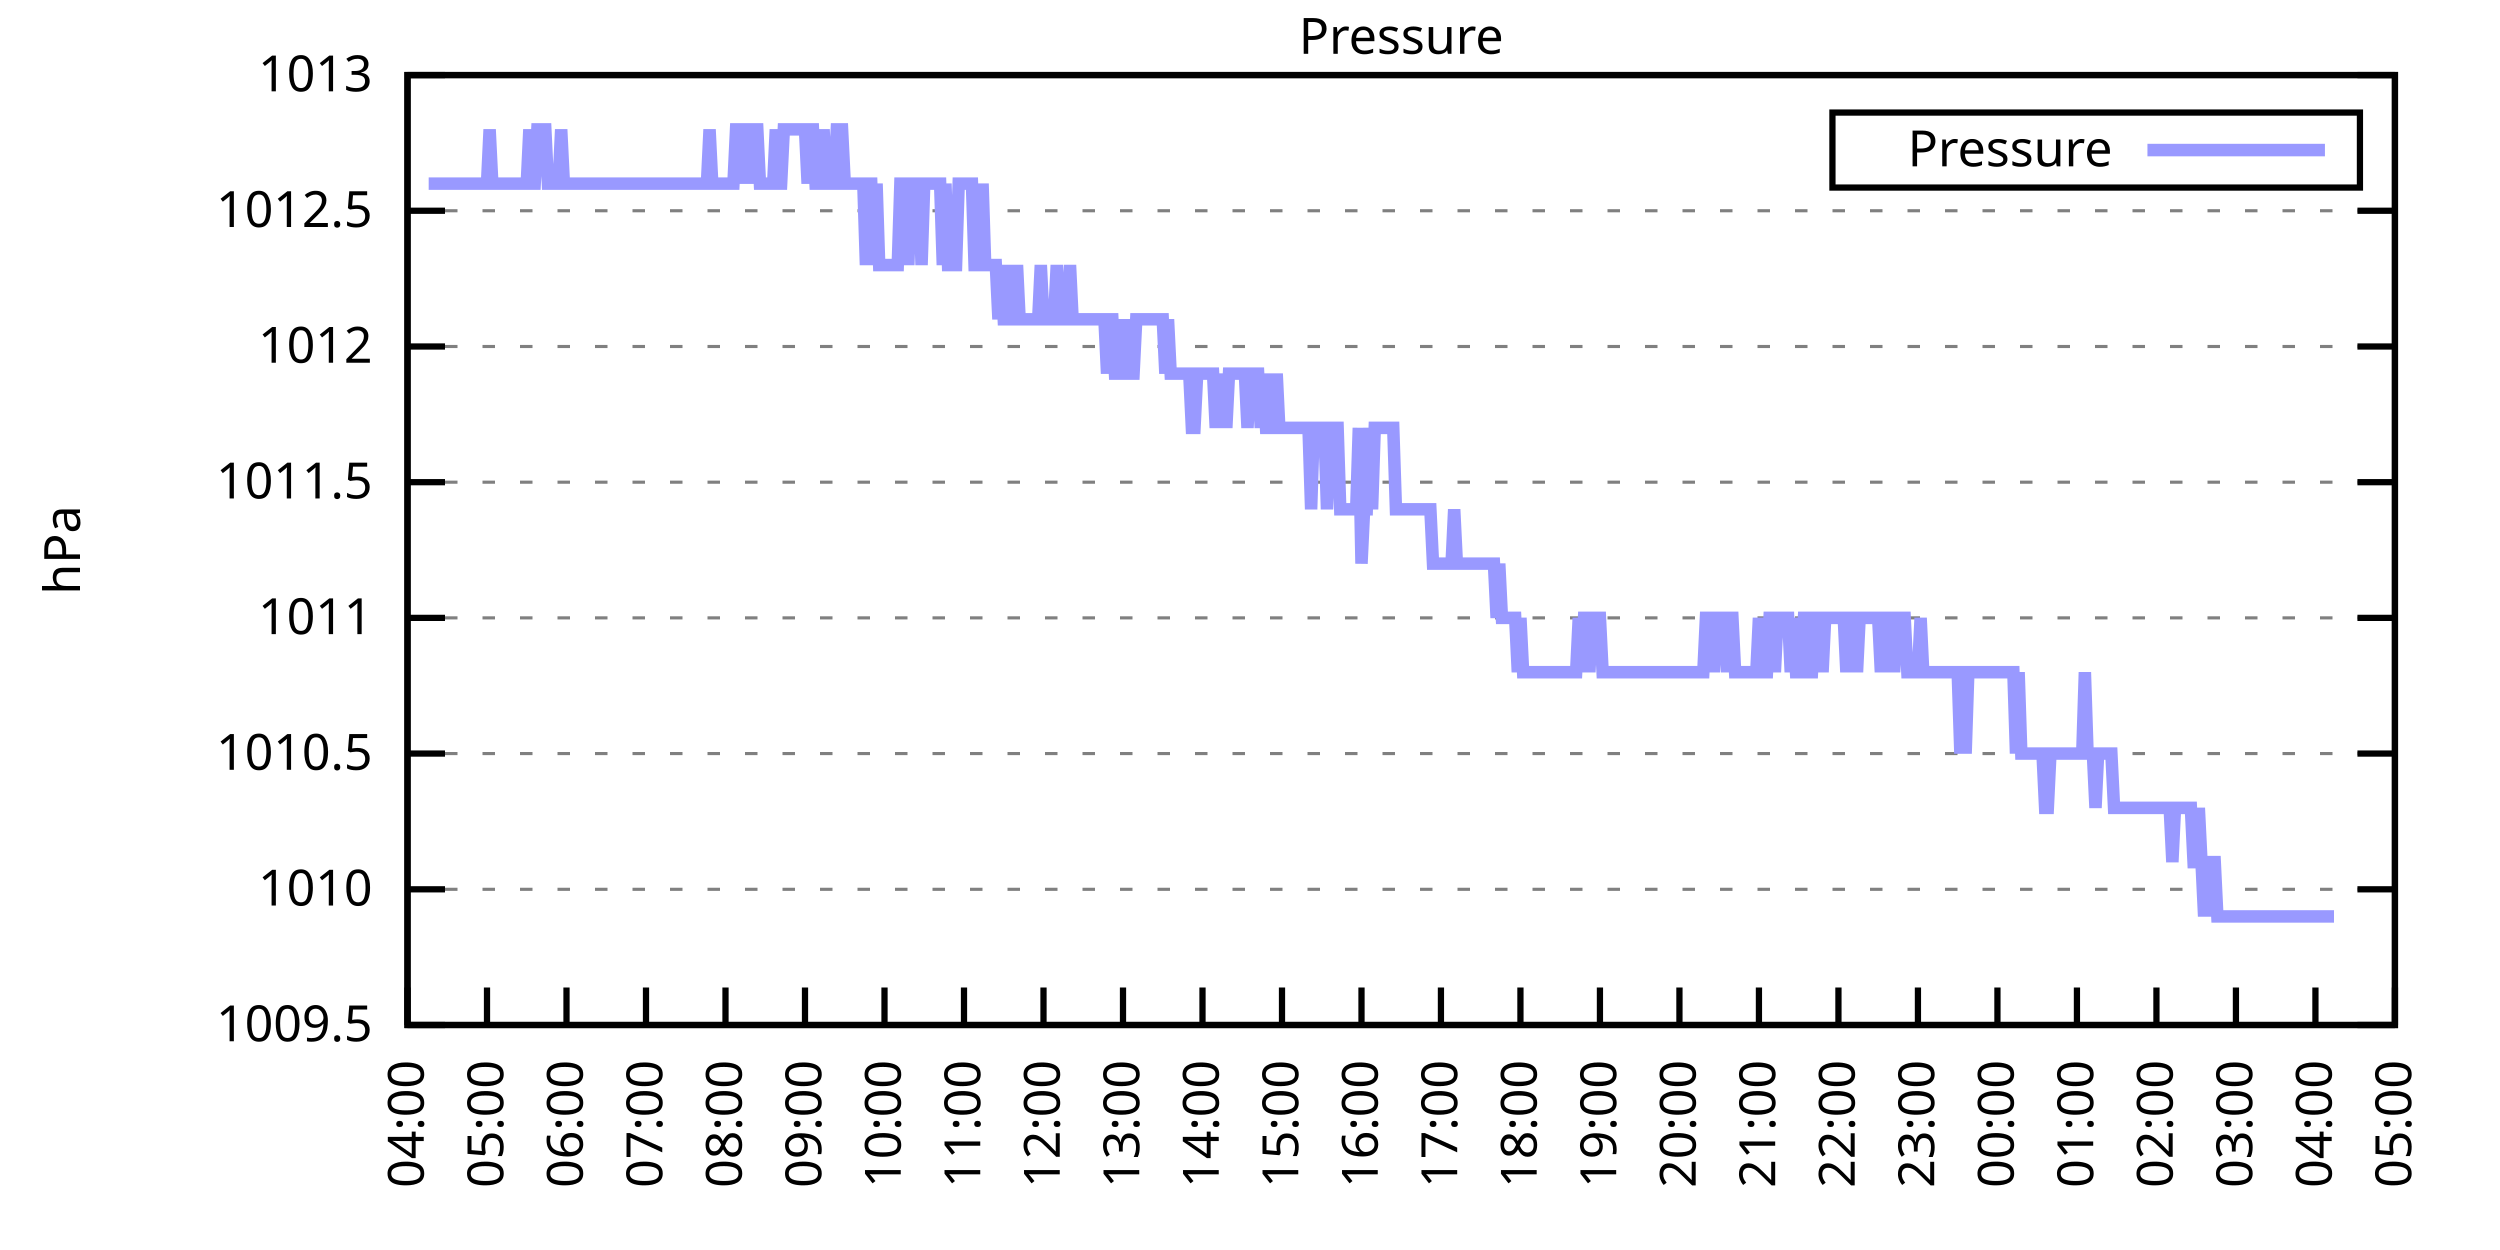
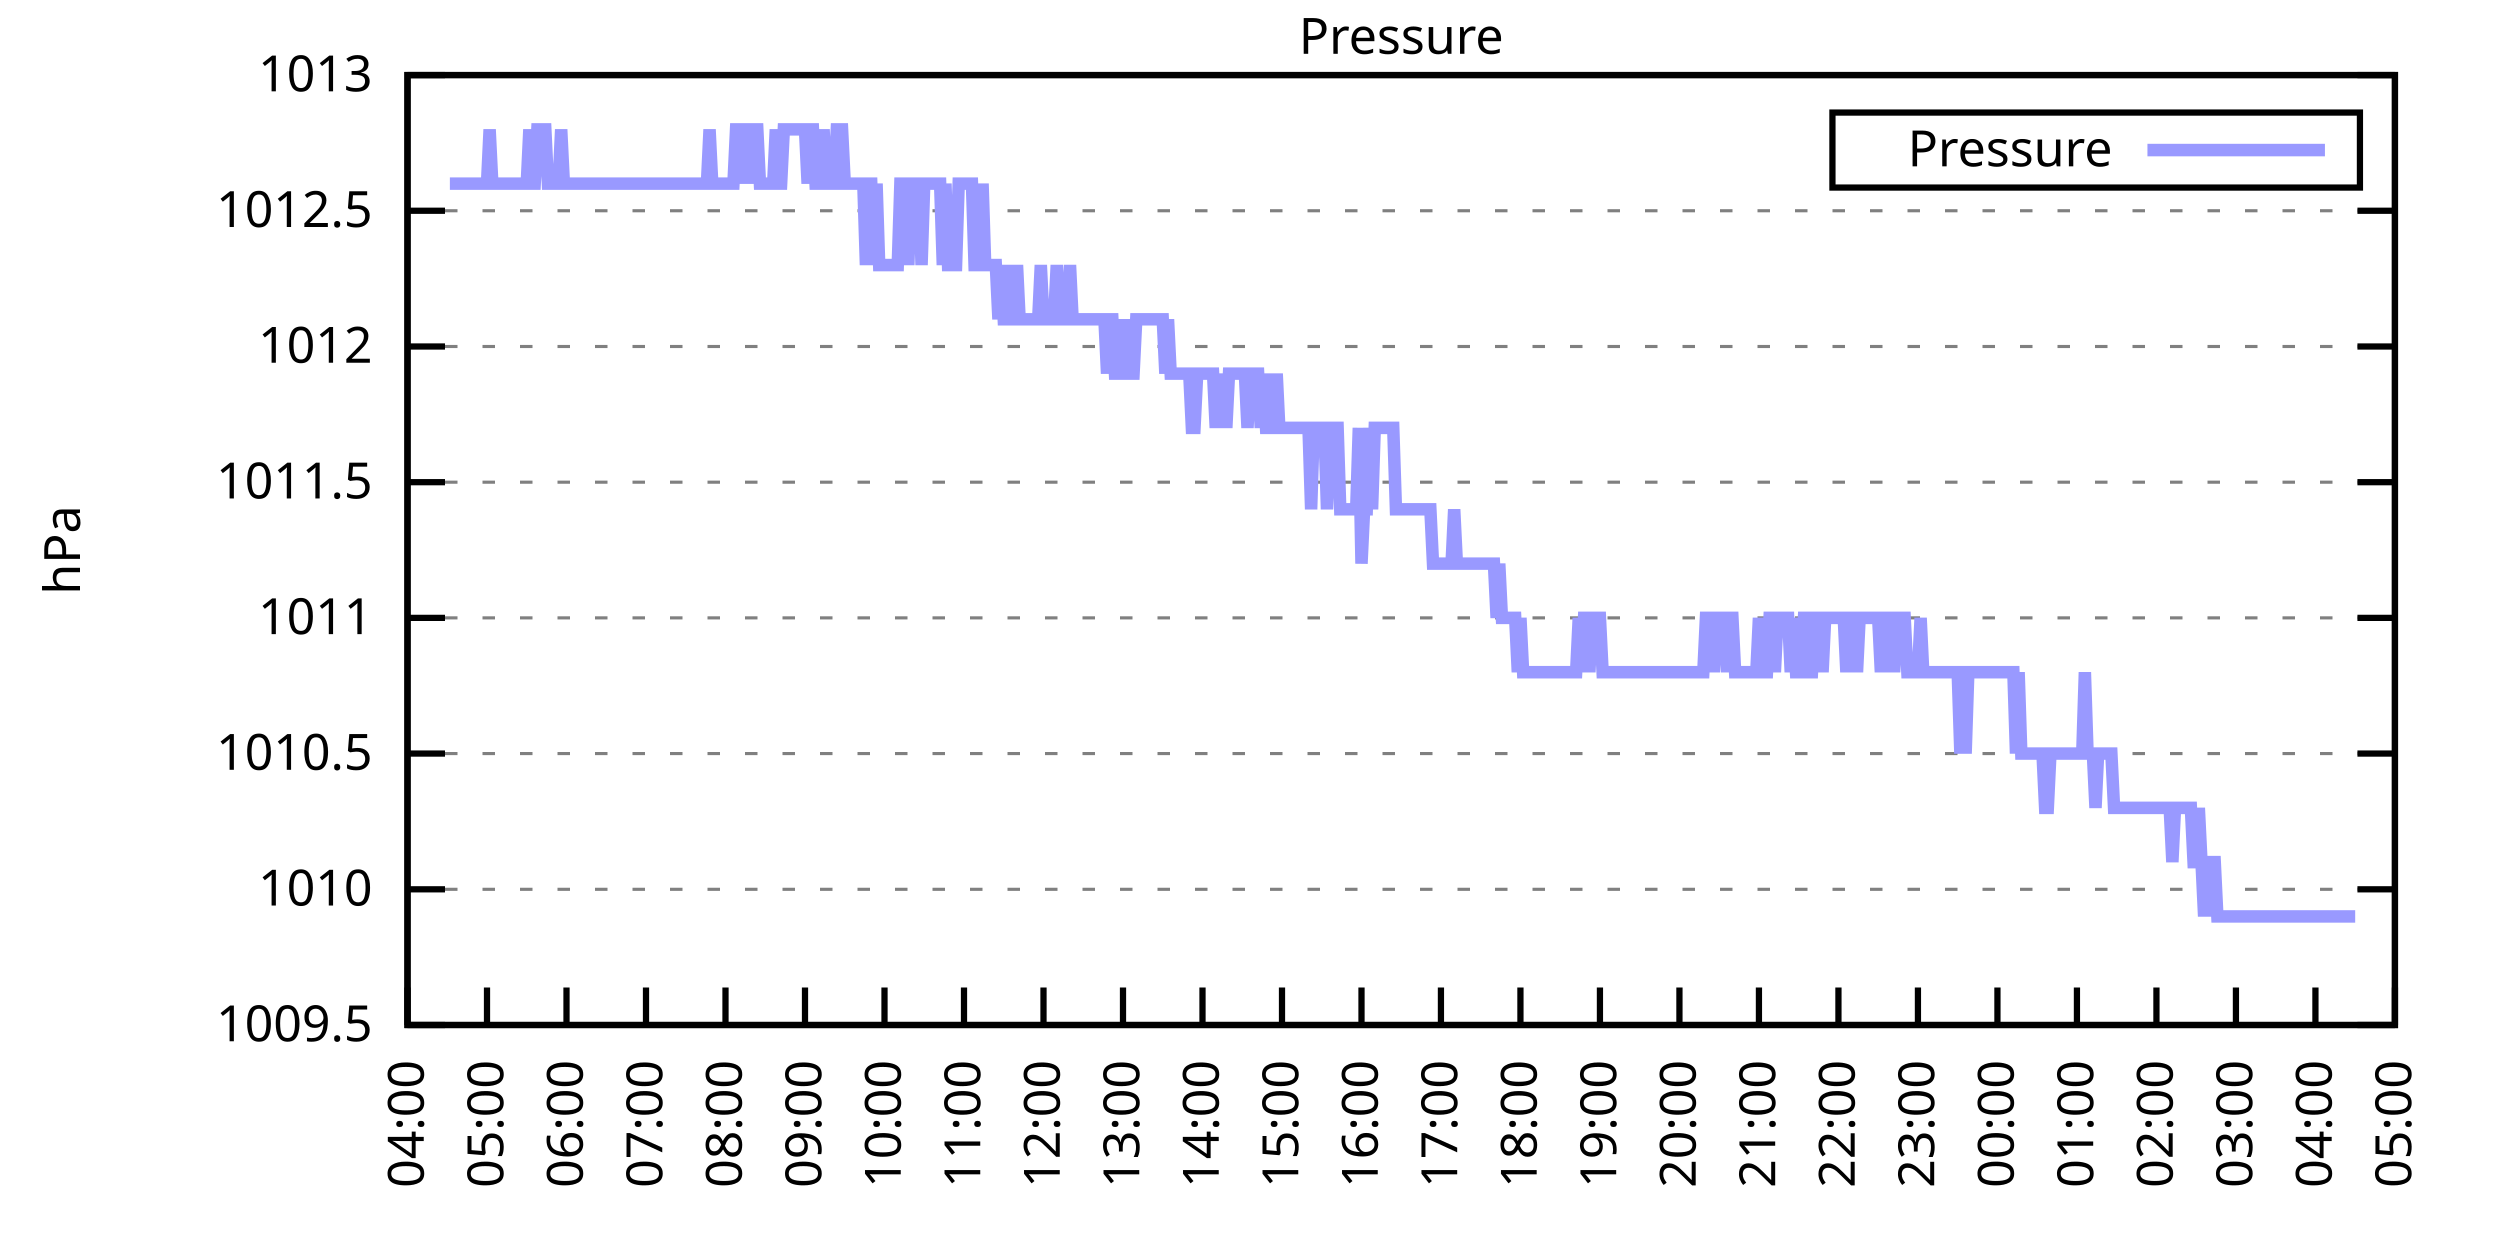
<svg xmlns="http://www.w3.org/2000/svg" xmlns:xlink="http://www.w3.org/1999/xlink" width="400" height="200" viewBox="0 0 400 200">
  <g id="gnuplot_canvas">
    <rect x="0" y="0" width="400" height="200" fill="none" />
    <defs>
      <circle id="gpDot" r="0.5" stroke-width="0.5" stroke="currentColor" />
      <path id="gpPt0" stroke-width="0.333" stroke="currentColor" d="M-1,0 h2 M0,-1 v2" />
      <path id="gpPt1" stroke-width="0.333" stroke="currentColor" d="M-1,-1 L1,1 M1,-1 L-1,1" />
      <path id="gpPt2" stroke-width="0.333" stroke="currentColor" d="M-1,0 L1,0 M0,-1 L0,1 M-1,-1 L1,1 M-1,1 L1,-1" />
      <rect id="gpPt3" stroke-width="0.333" stroke="currentColor" x="-1" y="-1" width="2" height="2" />
      <rect id="gpPt4" stroke-width="0.333" stroke="currentColor" fill="currentColor" x="-1" y="-1" width="2" height="2" />
      <circle id="gpPt5" stroke-width="0.333" stroke="currentColor" cx="0" cy="0" r="1" />
      <use xlink:href="#gpPt5" id="gpPt6" fill="currentColor" stroke="none" />
      <path id="gpPt7" stroke-width="0.333" stroke="currentColor" d="M0,-1.33 L-1.33,0.67 L1.33,0.67 z" />
      <use xlink:href="#gpPt7" id="gpPt8" fill="currentColor" stroke="none" />
      <use xlink:href="#gpPt7" id="gpPt9" stroke="currentColor" transform="rotate(180)" />
      <use xlink:href="#gpPt9" id="gpPt10" fill="currentColor" stroke="none" />
      <use xlink:href="#gpPt3" id="gpPt11" stroke="currentColor" transform="rotate(45)" />
      <use xlink:href="#gpPt11" id="gpPt12" fill="currentColor" stroke="none" />
      <path id="gpPt13" stroke-width="0.333" stroke="currentColor" d="M0,1.330 L1.265,0.411 L0.782,-1.067 L-0.782,-1.076 L-1.265,0.411 z" />
      <use xlink:href="#gpPt13" id="gpPt14" fill="currentColor" stroke="none" />
      <filter id="textbox" filterUnits="objectBoundingBox" x="0" y="0" height="1" width="1">
        <feFlood flood-color="white" flood-opacity="1" result="bgnd" />
        <feComposite in="SourceGraphic" in2="bgnd" operator="atop" />
      </filter>
      <filter id="greybox" filterUnits="objectBoundingBox" x="0" y="0" height="1" width="1">
        <feFlood flood-color="lightgrey" flood-opacity="1" result="grey" />
        <feComposite in="SourceGraphic" in2="grey" operator="atop" />
      </filter>
    </defs>
    <g fill="none" color="white" stroke="currentColor" stroke-width="1.00" stroke-linecap="butt" stroke-linejoin="miter">
</g>
    <g fill="none" color="black" stroke="currentColor" stroke-width="1.00" stroke-linecap="butt" stroke-linejoin="miter">
      <g stroke="none" shape-rendering="crispEdges">
        <polygon fill="rgb(255, 255, 255)" points="65.20,164.00 383.18,164.00 383.18,12.02 65.20,12.02 " />
      </g>
    </g>
    <g fill="none" color="black" stroke="currentColor" stroke-width="1.00" stroke-linecap="butt" stroke-linejoin="miter">
</g>
    <g fill="none" color="black" stroke="black" stroke-width="0.50" stroke-linecap="butt" stroke-linejoin="miter">
</g>
    <g fill="none" color="gray" stroke="currentColor" stroke-width="0.50" stroke-linecap="butt" stroke-linejoin="miter">
      <path stroke="gray" stroke-dasharray="2,4" class="gridline" d="M65.20,164.00 L383.19,164.00  " />
    </g>
    <g fill="none" color="gray" stroke="gray" stroke-width="1.00" stroke-linecap="butt" stroke-linejoin="miter">
</g>
    <g fill="none" color="black" stroke="currentColor" stroke-width="1.00" stroke-linecap="butt" stroke-linejoin="miter">
      <path stroke="black" d="M65.20,164.00 L71.20,164.00 M383.19,164.00 L377.19,164.00  " />
      <g transform="translate(59.60,166.60)" stroke="none" fill="black" font-family="Sans" font-size="8.00" text-anchor="end">
        <text>
          <tspan font-family="Sans"> 1009.5</tspan>
        </text>
      </g>
    </g>
    <g fill="none" color="black" stroke="currentColor" stroke-width="1.00" stroke-linecap="butt" stroke-linejoin="miter">
</g>
    <g fill="none" color="black" stroke="black" stroke-width="0.50" stroke-linecap="butt" stroke-linejoin="miter">
</g>
    <g fill="none" color="gray" stroke="currentColor" stroke-width="0.50" stroke-linecap="butt" stroke-linejoin="miter">
      <path stroke="gray" stroke-dasharray="2,4" class="gridline" d="M65.20,142.29 L383.19,142.29  " />
    </g>
    <g fill="none" color="gray" stroke="gray" stroke-width="1.00" stroke-linecap="butt" stroke-linejoin="miter">
</g>
    <g fill="none" color="black" stroke="currentColor" stroke-width="1.00" stroke-linecap="butt" stroke-linejoin="miter">
      <path stroke="black" d="M65.20,142.29 L71.20,142.29 M383.19,142.29 L377.19,142.29  " />
      <g transform="translate(59.60,144.89)" stroke="none" fill="black" font-family="Sans" font-size="8.00" text-anchor="end">
        <text>
          <tspan font-family="Sans"> 1010</tspan>
        </text>
      </g>
    </g>
    <g fill="none" color="black" stroke="currentColor" stroke-width="1.00" stroke-linecap="butt" stroke-linejoin="miter">
</g>
    <g fill="none" color="black" stroke="black" stroke-width="0.50" stroke-linecap="butt" stroke-linejoin="miter">
</g>
    <g fill="none" color="gray" stroke="currentColor" stroke-width="0.50" stroke-linecap="butt" stroke-linejoin="miter">
      <path stroke="gray" stroke-dasharray="2,4" class="gridline" d="M65.20,120.57 L383.19,120.57  " />
    </g>
    <g fill="none" color="gray" stroke="gray" stroke-width="1.00" stroke-linecap="butt" stroke-linejoin="miter">
</g>
    <g fill="none" color="black" stroke="currentColor" stroke-width="1.00" stroke-linecap="butt" stroke-linejoin="miter">
      <path stroke="black" d="M65.20,120.57 L71.20,120.57 M383.19,120.57 L377.19,120.57  " />
      <g transform="translate(59.60,123.17)" stroke="none" fill="black" font-family="Sans" font-size="8.00" text-anchor="end">
        <text>
          <tspan font-family="Sans"> 1010.5</tspan>
        </text>
      </g>
    </g>
    <g fill="none" color="black" stroke="currentColor" stroke-width="1.00" stroke-linecap="butt" stroke-linejoin="miter">
</g>
    <g fill="none" color="black" stroke="black" stroke-width="0.50" stroke-linecap="butt" stroke-linejoin="miter">
</g>
    <g fill="none" color="gray" stroke="currentColor" stroke-width="0.50" stroke-linecap="butt" stroke-linejoin="miter">
      <path stroke="gray" stroke-dasharray="2,4" class="gridline" d="M65.20,98.86 L383.19,98.86  " />
    </g>
    <g fill="none" color="gray" stroke="gray" stroke-width="1.00" stroke-linecap="butt" stroke-linejoin="miter">
</g>
    <g fill="none" color="black" stroke="currentColor" stroke-width="1.00" stroke-linecap="butt" stroke-linejoin="miter">
      <path stroke="black" d="M65.20,98.86 L71.20,98.86 M383.19,98.86 L377.19,98.86  " />
      <g transform="translate(59.60,101.46)" stroke="none" fill="black" font-family="Sans" font-size="8.00" text-anchor="end">
        <text>
          <tspan font-family="Sans"> 1011</tspan>
        </text>
      </g>
    </g>
    <g fill="none" color="black" stroke="currentColor" stroke-width="1.00" stroke-linecap="butt" stroke-linejoin="miter">
</g>
    <g fill="none" color="black" stroke="black" stroke-width="0.50" stroke-linecap="butt" stroke-linejoin="miter">
</g>
    <g fill="none" color="gray" stroke="currentColor" stroke-width="0.50" stroke-linecap="butt" stroke-linejoin="miter">
      <path stroke="gray" stroke-dasharray="2,4" class="gridline" d="M65.20,77.15 L383.19,77.15  " />
    </g>
    <g fill="none" color="gray" stroke="gray" stroke-width="1.00" stroke-linecap="butt" stroke-linejoin="miter">
</g>
    <g fill="none" color="black" stroke="currentColor" stroke-width="1.00" stroke-linecap="butt" stroke-linejoin="miter">
      <path stroke="black" d="M65.20,77.15 L71.20,77.15 M383.19,77.15 L377.19,77.15  " />
      <g transform="translate(59.60,79.75)" stroke="none" fill="black" font-family="Sans" font-size="8.00" text-anchor="end">
        <text>
          <tspan font-family="Sans"> 1011.5</tspan>
        </text>
      </g>
    </g>
    <g fill="none" color="black" stroke="currentColor" stroke-width="1.00" stroke-linecap="butt" stroke-linejoin="miter">
</g>
    <g fill="none" color="black" stroke="black" stroke-width="0.50" stroke-linecap="butt" stroke-linejoin="miter">
</g>
    <g fill="none" color="gray" stroke="currentColor" stroke-width="0.50" stroke-linecap="butt" stroke-linejoin="miter">
      <path stroke="gray" stroke-dasharray="2,4" class="gridline" d="M65.20,55.44 L383.19,55.44  " />
    </g>
    <g fill="none" color="gray" stroke="gray" stroke-width="1.00" stroke-linecap="butt" stroke-linejoin="miter">
</g>
    <g fill="none" color="black" stroke="currentColor" stroke-width="1.00" stroke-linecap="butt" stroke-linejoin="miter">
      <path stroke="black" d="M65.20,55.44 L71.20,55.44 M383.19,55.44 L377.19,55.44  " />
      <g transform="translate(59.60,58.04)" stroke="none" fill="black" font-family="Sans" font-size="8.00" text-anchor="end">
        <text>
          <tspan font-family="Sans"> 1012</tspan>
        </text>
      </g>
    </g>
    <g fill="none" color="black" stroke="currentColor" stroke-width="1.00" stroke-linecap="butt" stroke-linejoin="miter">
</g>
    <g fill="none" color="black" stroke="black" stroke-width="0.50" stroke-linecap="butt" stroke-linejoin="miter">
</g>
    <g fill="none" color="gray" stroke="currentColor" stroke-width="0.50" stroke-linecap="butt" stroke-linejoin="miter">
      <path stroke="gray" stroke-dasharray="2,4" class="gridline" d="M65.20,33.72 L383.19,33.72  " />
    </g>
    <g fill="none" color="gray" stroke="gray" stroke-width="1.00" stroke-linecap="butt" stroke-linejoin="miter">
</g>
    <g fill="none" color="black" stroke="currentColor" stroke-width="1.00" stroke-linecap="butt" stroke-linejoin="miter">
      <path stroke="black" d="M65.20,33.72 L71.20,33.72 M383.19,33.72 L377.19,33.72  " />
      <g transform="translate(59.60,36.32)" stroke="none" fill="black" font-family="Sans" font-size="8.00" text-anchor="end">
        <text>
          <tspan font-family="Sans"> 1012.5</tspan>
        </text>
      </g>
    </g>
    <g fill="none" color="black" stroke="currentColor" stroke-width="1.00" stroke-linecap="butt" stroke-linejoin="miter">
</g>
    <g fill="none" color="black" stroke="black" stroke-width="0.50" stroke-linecap="butt" stroke-linejoin="miter">
</g>
    <g fill="none" color="gray" stroke="currentColor" stroke-width="0.50" stroke-linecap="butt" stroke-linejoin="miter">
      <path stroke="gray" stroke-dasharray="2,4" class="gridline" d="M65.20,12.01 L383.19,12.01  " />
    </g>
    <g fill="none" color="gray" stroke="gray" stroke-width="1.00" stroke-linecap="butt" stroke-linejoin="miter">
</g>
    <g fill="none" color="black" stroke="currentColor" stroke-width="1.00" stroke-linecap="butt" stroke-linejoin="miter">
      <path stroke="black" d="M65.20,12.01 L71.20,12.01 M383.19,12.01 L377.19,12.01  " />
      <g transform="translate(59.60,14.61)" stroke="none" fill="black" font-family="Sans" font-size="8.00" text-anchor="end">
        <text>
          <tspan font-family="Sans"> 1013</tspan>
        </text>
      </g>
    </g>
    <g fill="none" color="black" stroke="currentColor" stroke-width="1.00" stroke-linecap="butt" stroke-linejoin="miter">
      <path stroke="black" d="M65.20,164.00 L65.20,158.00  " />
      <g transform="translate(67.80,169.60) rotate(270.00)" stroke="none" fill="black" font-family="Sans" font-size="8.00" text-anchor="end">
        <text>
          <tspan font-family="Sans">04:00</tspan>
        </text>
      </g>
    </g>
    <g fill="none" color="black" stroke="currentColor" stroke-width="1.00" stroke-linecap="butt" stroke-linejoin="miter">
      <path stroke="black" d="M77.92,164.00 L77.92,158.00  " />
      <g transform="translate(80.52,169.60) rotate(270.00)" stroke="none" fill="black" font-family="Sans" font-size="8.00" text-anchor="end">
        <text>
          <tspan font-family="Sans">05:00</tspan>
        </text>
      </g>
    </g>
    <g fill="none" color="black" stroke="currentColor" stroke-width="1.00" stroke-linecap="butt" stroke-linejoin="miter">
      <path stroke="black" d="M90.64,164.00 L90.64,158.00  " />
      <g transform="translate(93.24,169.60) rotate(270.00)" stroke="none" fill="black" font-family="Sans" font-size="8.00" text-anchor="end">
        <text>
          <tspan font-family="Sans">06:00</tspan>
        </text>
      </g>
    </g>
    <g fill="none" color="black" stroke="currentColor" stroke-width="1.00" stroke-linecap="butt" stroke-linejoin="miter">
      <path stroke="black" d="M103.36,164.00 L103.36,158.00  " />
      <g transform="translate(105.96,169.60) rotate(270.00)" stroke="none" fill="black" font-family="Sans" font-size="8.00" text-anchor="end">
        <text>
          <tspan font-family="Sans">07:00</tspan>
        </text>
      </g>
    </g>
    <g fill="none" color="black" stroke="currentColor" stroke-width="1.00" stroke-linecap="butt" stroke-linejoin="miter">
      <path stroke="black" d="M116.08,164.00 L116.08,158.00  " />
      <g transform="translate(118.68,169.60) rotate(270.00)" stroke="none" fill="black" font-family="Sans" font-size="8.00" text-anchor="end">
        <text>
          <tspan font-family="Sans">08:00</tspan>
        </text>
      </g>
    </g>
    <g fill="none" color="black" stroke="currentColor" stroke-width="1.00" stroke-linecap="butt" stroke-linejoin="miter">
      <path stroke="black" d="M128.80,164.00 L128.80,158.00  " />
      <g transform="translate(131.40,169.60) rotate(270.00)" stroke="none" fill="black" font-family="Sans" font-size="8.00" text-anchor="end">
        <text>
          <tspan font-family="Sans">09:00</tspan>
        </text>
      </g>
    </g>
    <g fill="none" color="black" stroke="currentColor" stroke-width="1.00" stroke-linecap="butt" stroke-linejoin="miter">
      <path stroke="black" d="M141.52,164.00 L141.52,158.00  " />
      <g transform="translate(144.12,169.60) rotate(270.00)" stroke="none" fill="black" font-family="Sans" font-size="8.00" text-anchor="end">
        <text>
          <tspan font-family="Sans">10:00</tspan>
        </text>
      </g>
    </g>
    <g fill="none" color="black" stroke="currentColor" stroke-width="1.00" stroke-linecap="butt" stroke-linejoin="miter">
      <path stroke="black" d="M154.24,164.00 L154.24,158.00  " />
      <g transform="translate(156.84,169.60) rotate(270.00)" stroke="none" fill="black" font-family="Sans" font-size="8.00" text-anchor="end">
        <text>
          <tspan font-family="Sans">11:00</tspan>
        </text>
      </g>
    </g>
    <g fill="none" color="black" stroke="currentColor" stroke-width="1.00" stroke-linecap="butt" stroke-linejoin="miter">
      <path stroke="black" d="M166.96,164.00 L166.96,158.00  " />
      <g transform="translate(169.56,169.60) rotate(270.00)" stroke="none" fill="black" font-family="Sans" font-size="8.00" text-anchor="end">
        <text>
          <tspan font-family="Sans">12:00</tspan>
        </text>
      </g>
    </g>
    <g fill="none" color="black" stroke="currentColor" stroke-width="1.00" stroke-linecap="butt" stroke-linejoin="miter">
      <path stroke="black" d="M179.68,164.00 L179.68,158.00  " />
      <g transform="translate(182.28,169.60) rotate(270.00)" stroke="none" fill="black" font-family="Sans" font-size="8.00" text-anchor="end">
        <text>
          <tspan font-family="Sans">13:00</tspan>
        </text>
      </g>
    </g>
    <g fill="none" color="black" stroke="currentColor" stroke-width="1.00" stroke-linecap="butt" stroke-linejoin="miter">
      <path stroke="black" d="M192.40,164.00 L192.40,158.00  " />
      <g transform="translate(195.00,169.60) rotate(270.00)" stroke="none" fill="black" font-family="Sans" font-size="8.00" text-anchor="end">
        <text>
          <tspan font-family="Sans">14:00</tspan>
        </text>
      </g>
    </g>
    <g fill="none" color="black" stroke="currentColor" stroke-width="1.00" stroke-linecap="butt" stroke-linejoin="miter">
      <path stroke="black" d="M205.12,164.00 L205.12,158.00  " />
      <g transform="translate(207.72,169.60) rotate(270.00)" stroke="none" fill="black" font-family="Sans" font-size="8.00" text-anchor="end">
        <text>
          <tspan font-family="Sans">15:00</tspan>
        </text>
      </g>
    </g>
    <g fill="none" color="black" stroke="currentColor" stroke-width="1.00" stroke-linecap="butt" stroke-linejoin="miter">
      <path stroke="black" d="M217.84,164.00 L217.84,158.00  " />
      <g transform="translate(220.44,169.60) rotate(270.00)" stroke="none" fill="black" font-family="Sans" font-size="8.00" text-anchor="end">
        <text>
          <tspan font-family="Sans">16:00</tspan>
        </text>
      </g>
    </g>
    <g fill="none" color="black" stroke="currentColor" stroke-width="1.00" stroke-linecap="butt" stroke-linejoin="miter">
      <path stroke="black" d="M230.55,164.00 L230.55,158.00  " />
      <g transform="translate(233.15,169.60) rotate(270.00)" stroke="none" fill="black" font-family="Sans" font-size="8.00" text-anchor="end">
        <text>
          <tspan font-family="Sans">17:00</tspan>
        </text>
      </g>
    </g>
    <g fill="none" color="black" stroke="currentColor" stroke-width="1.00" stroke-linecap="butt" stroke-linejoin="miter">
      <path stroke="black" d="M243.27,164.00 L243.27,158.00  " />
      <g transform="translate(245.87,169.60) rotate(270.00)" stroke="none" fill="black" font-family="Sans" font-size="8.00" text-anchor="end">
        <text>
          <tspan font-family="Sans">18:00</tspan>
        </text>
      </g>
    </g>
    <g fill="none" color="black" stroke="currentColor" stroke-width="1.00" stroke-linecap="butt" stroke-linejoin="miter">
      <path stroke="black" d="M255.99,164.00 L255.99,158.00  " />
      <g transform="translate(258.59,169.60) rotate(270.00)" stroke="none" fill="black" font-family="Sans" font-size="8.00" text-anchor="end">
        <text>
          <tspan font-family="Sans">19:00</tspan>
        </text>
      </g>
    </g>
    <g fill="none" color="black" stroke="currentColor" stroke-width="1.00" stroke-linecap="butt" stroke-linejoin="miter">
      <path stroke="black" d="M268.71,164.00 L268.71,158.00  " />
      <g transform="translate(271.31,169.60) rotate(270.00)" stroke="none" fill="black" font-family="Sans" font-size="8.00" text-anchor="end">
        <text>
          <tspan font-family="Sans">20:00</tspan>
        </text>
      </g>
    </g>
    <g fill="none" color="black" stroke="currentColor" stroke-width="1.00" stroke-linecap="butt" stroke-linejoin="miter">
      <path stroke="black" d="M281.43,164.00 L281.43,158.00  " />
      <g transform="translate(284.03,169.60) rotate(270.00)" stroke="none" fill="black" font-family="Sans" font-size="8.00" text-anchor="end">
        <text>
          <tspan font-family="Sans">21:00</tspan>
        </text>
      </g>
    </g>
    <g fill="none" color="black" stroke="currentColor" stroke-width="1.00" stroke-linecap="butt" stroke-linejoin="miter">
      <path stroke="black" d="M294.15,164.00 L294.15,158.00  " />
      <g transform="translate(296.75,169.60) rotate(270.00)" stroke="none" fill="black" font-family="Sans" font-size="8.00" text-anchor="end">
        <text>
          <tspan font-family="Sans">22:00</tspan>
        </text>
      </g>
    </g>
    <g fill="none" color="black" stroke="currentColor" stroke-width="1.00" stroke-linecap="butt" stroke-linejoin="miter">
      <path stroke="black" d="M306.87,164.00 L306.87,158.00  " />
      <g transform="translate(309.47,169.60) rotate(270.00)" stroke="none" fill="black" font-family="Sans" font-size="8.00" text-anchor="end">
        <text>
          <tspan font-family="Sans">23:00</tspan>
        </text>
      </g>
    </g>
    <g fill="none" color="black" stroke="currentColor" stroke-width="1.00" stroke-linecap="butt" stroke-linejoin="miter">
      <path stroke="black" d="M319.59,164.00 L319.59,158.00  " />
      <g transform="translate(322.19,169.60) rotate(270.00)" stroke="none" fill="black" font-family="Sans" font-size="8.00" text-anchor="end">
        <text>
          <tspan font-family="Sans">00:00</tspan>
        </text>
      </g>
    </g>
    <g fill="none" color="black" stroke="currentColor" stroke-width="1.00" stroke-linecap="butt" stroke-linejoin="miter">
      <path stroke="black" d="M332.31,164.00 L332.31,158.00  " />
      <g transform="translate(334.91,169.60) rotate(270.00)" stroke="none" fill="black" font-family="Sans" font-size="8.00" text-anchor="end">
        <text>
          <tspan font-family="Sans">01:00</tspan>
        </text>
      </g>
    </g>
    <g fill="none" color="black" stroke="currentColor" stroke-width="1.00" stroke-linecap="butt" stroke-linejoin="miter">
      <path stroke="black" d="M345.03,164.00 L345.03,158.00  " />
      <g transform="translate(347.63,169.60) rotate(270.00)" stroke="none" fill="black" font-family="Sans" font-size="8.00" text-anchor="end">
        <text>
          <tspan font-family="Sans">02:00</tspan>
        </text>
      </g>
    </g>
    <g fill="none" color="black" stroke="currentColor" stroke-width="1.00" stroke-linecap="butt" stroke-linejoin="miter">
      <path stroke="black" d="M357.75,164.00 L357.75,158.00  " />
      <g transform="translate(360.35,169.60) rotate(270.00)" stroke="none" fill="black" font-family="Sans" font-size="8.00" text-anchor="end">
        <text>
          <tspan font-family="Sans">03:00</tspan>
        </text>
      </g>
    </g>
    <g fill="none" color="black" stroke="currentColor" stroke-width="1.00" stroke-linecap="butt" stroke-linejoin="miter">
      <path stroke="black" d="M370.47,164.00 L370.47,158.00  " />
      <g transform="translate(373.07,169.60) rotate(270.00)" stroke="none" fill="black" font-family="Sans" font-size="8.00" text-anchor="end">
        <text>
          <tspan font-family="Sans">04:00</tspan>
        </text>
      </g>
    </g>
    <g fill="none" color="black" stroke="currentColor" stroke-width="1.00" stroke-linecap="butt" stroke-linejoin="miter">
      <path stroke="black" d="M383.19,164.00 L383.19,158.00  " />
      <g transform="translate(385.79,169.60) rotate(270.00)" stroke="none" fill="black" font-family="Sans" font-size="8.00" text-anchor="end">
        <text>
          <tspan font-family="Sans">05:00</tspan>
        </text>
      </g>
    </g>
    <g fill="none" color="black" stroke="currentColor" stroke-width="1.00" stroke-linecap="butt" stroke-linejoin="miter">
</g>
    <g fill="none" color="black" stroke="currentColor" stroke-width="1.00" stroke-linecap="butt" stroke-linejoin="miter">
      <path stroke="black" d="M65.20,12.01 L65.20,164.00 L383.19,164.00 L383.19,12.01 L65.20,12.01 Z  " />
    </g>
    <g fill="none" color="black" stroke="currentColor" stroke-width="1.00" stroke-linecap="butt" stroke-linejoin="miter">
</g>
    <g fill="none" color="black" stroke="currentColor" stroke-width="1.00" stroke-linecap="butt" stroke-linejoin="miter">
      <path stroke="black" d="M293.19,30.01 L293.19,18.01 L377.59,18.01 L377.59,30.01 L293.19,30.01 Z  " />
    </g>
    <g id="Pressure_plot_1">
      <g fill="none" color="white" stroke="black" stroke-width="2.00" stroke-linecap="butt" stroke-linejoin="miter">
</g>
      <g fill="none" color="black" stroke="currentColor" stroke-width="2.00" stroke-linecap="butt" stroke-linejoin="miter">
        <g transform="translate(337.99,26.61)" stroke="none" fill="black" font-family="Sans" font-size="8.00" text-anchor="end">
          <text>
            <tspan font-family="Sans">Pressure</tspan>
          </text>
        </g>
      </g>
      <g fill="none" color="black" stroke="currentColor" stroke-width="2.00" stroke-linecap="butt" stroke-linejoin="miter">
-         <path stroke="rgb(153, 153, 255)" d="M343.59,24.01 L371.99,24.01 M68.59,29.38 L69.02,29.38 L69.44,29.38 L69.86,29.38 L70.29,29.38 L70.71,29.38   L71.14,29.38 L71.56,29.38 L71.98,29.38 L72.41,29.38 L72.83,29.38 L73.26,29.38 L73.68,29.38 L74.10,29.38   L74.53,29.38 L74.95,29.38 L75.38,29.38 L75.80,29.38 L76.22,29.38 L76.65,29.38 L77.07,29.38 L77.50,29.38   L77.92,29.38 L78.34,20.70 L78.77,29.38 L79.19,29.38 L79.62,29.38 L80.04,29.38 L80.46,29.38 L80.89,29.38   L81.31,29.38 L81.74,29.38 L82.16,29.38 L82.58,29.38 L83.01,29.38 L83.43,29.38 L83.86,29.38 L84.28,29.38   L84.70,20.70 L85.13,29.38 L85.55,29.38 L85.98,20.70 L86.40,20.70 L86.82,20.70 L87.25,20.70 L87.67,29.38   L88.10,29.38 L88.52,29.38 L88.94,29.38 L89.37,29.38 L89.79,20.70 L90.22,29.38 L90.64,29.38 L91.06,29.38   L91.49,29.38 L91.91,29.38 L92.34,29.38 L92.76,29.38 L93.18,29.38 L93.61,29.38 L94.03,29.38 L94.46,29.38   L94.88,29.38 L95.30,29.38 L95.73,29.38 L96.15,29.38 L96.58,29.38 L97.00,29.38 L97.42,29.38 L97.85,29.38   L98.27,29.38 L98.69,29.38 L99.12,29.38 L99.54,29.38 L99.97,29.38 L100.39,29.38 L100.81,29.38 L101.24,29.38   L101.66,29.38 L102.09,29.38 L102.51,29.38 L102.93,29.38 L103.36,29.38 L103.78,29.38 L104.21,29.38 L104.63,29.38   L105.05,29.38 L105.48,29.38 L105.90,29.38 L106.33,29.38 L106.75,29.38 L107.17,29.38 L107.60,29.38 L108.02,29.38   L108.45,29.38 L108.87,29.38 L109.29,29.38 L109.72,29.38 L110.14,29.38 L110.57,29.38 L110.99,29.38 L111.41,29.38   L111.84,29.38 L112.26,29.38 L112.69,29.38 L113.11,29.38 L113.53,20.70 L113.96,29.38 L114.38,29.38 L114.81,29.38   L115.23,29.38 L115.65,29.38 L116.08,29.38 L116.50,29.38 L116.93,29.38 L117.35,29.38 L117.77,20.70 L118.20,20.70   L118.62,29.38 L119.05,20.70 L119.47,20.70 L119.89,29.38 L120.32,20.70 L120.74,20.70 L121.17,20.70 L121.59,29.38   L122.01,29.38 L122.44,29.38 L122.86,29.38 L123.29,29.38 L123.71,29.38 L124.13,20.70 L124.56,29.38 L124.98,29.38   L125.41,20.70 L125.83,20.70 L126.25,20.70 L126.68,20.70 L127.10,20.70 L127.53,20.70 L127.95,20.70 L128.37,20.70   L128.80,20.70 L129.22,29.38 L129.65,20.70 L130.07,20.70 L130.49,29.38 L130.92,29.38 L131.34,29.38 L131.77,20.70   L132.19,29.38 L132.61,29.38 L133.04,29.38 L133.46,29.38 L133.89,20.70 L134.31,20.70 L134.73,20.70 L135.16,29.38   L135.58,29.38 L136.01,29.38 L136.43,29.38 L136.85,29.38 L137.28,29.38 L137.70,29.38 L138.13,29.38 L138.55,42.41   L138.97,29.38 L139.40,29.38 L139.82,42.41 L140.25,29.38 L140.67,42.41 L141.09,42.41 L141.52,42.41 L141.94,42.41   L142.37,42.41 L142.79,42.41 L143.21,42.41 L143.64,42.41 L144.06,29.38 L144.49,29.38 L144.91,29.38 L145.33,42.41   L145.76,29.38 L146.18,29.38 L146.61,29.38 L147.03,29.38 L147.45,42.41 L147.88,29.38 L148.30,29.38 L148.73,29.38   L149.15,29.38 L149.57,29.38 L150.00,29.38 L150.42,29.38 L150.85,42.41 L151.27,29.38 L151.69,42.41 L152.12,42.41   L152.54,42.41 L152.97,42.41 L153.39,29.38 L153.81,29.38 L154.24,29.38 L154.66,29.38 L155.09,29.38 L155.51,29.38   L155.93,42.41 L156.36,42.41 L156.78,42.41 L157.21,29.38 L157.63,42.41 L158.05,42.41 L158.48,42.41 L158.90,42.41   L159.33,42.41 L159.75,51.09 L160.17,42.41 L160.60,51.09 L161.02,51.09 L161.44,42.41 L161.87,51.09 L162.29,51.09   L162.72,42.41 L163.14,51.09 L163.56,51.09 L163.99,51.09 L164.41,51.09 L164.84,51.09 L165.26,51.09 L165.68,51.09   L166.11,51.09 L166.53,42.41 L166.96,51.09 L167.38,51.09 L167.80,51.09 L168.23,51.09 L168.65,51.09 L169.08,42.41   L169.50,51.09 L169.92,51.09 L170.35,51.09 L170.77,51.09 L171.20,42.41 L171.62,51.09 L172.04,51.09 L172.47,51.09   L172.89,51.09 L173.32,51.09 L173.74,51.09 L174.16,51.09 L174.59,51.09 L175.01,51.09 L175.44,51.09 L175.86,51.09   L176.28,51.09 L176.71,51.09 L177.13,59.78 L177.56,51.09 L177.98,51.09 L178.40,59.78 L178.83,59.78 L179.25,59.78   L179.68,51.09 L180.10,59.78 L180.52,51.09 L180.95,59.78 L181.37,59.78 L181.80,51.09 L182.22,51.09 L182.64,51.09   L183.07,51.09 L183.49,51.09 L183.92,51.09 L184.34,51.09 L184.76,51.09 L185.19,51.09 L185.61,51.09 L186.04,51.09   L186.46,59.78 L186.88,51.09 L187.31,59.78 L187.73,59.78 L188.16,59.78 L188.58,59.78 L189.00,59.78 L189.43,59.78   L189.85,59.78 L190.28,59.78 L190.70,68.46 L191.12,68.46 L191.55,59.78 L191.97,59.78 L192.40,59.78 L192.82,59.78   L193.24,59.78 L193.67,59.78 L194.09,59.78 L194.52,68.46 L194.94,59.78 L195.36,68.46 L195.79,59.78 L196.21,68.46   L196.64,59.78 L197.06,59.78 L197.48,59.78 L197.91,59.78 L198.33,59.78 L198.76,59.78 L199.18,59.78 L199.60,68.46   L200.03,59.78 L200.45,59.78 L200.88,59.78 L201.30,59.78 L201.72,68.46 L202.15,59.78 L202.57,68.46 L203.00,68.46   L203.42,59.78 L203.84,68.46 L204.27,59.78 L204.69,68.46 L205.12,68.46 L205.54,68.46 L205.96,68.46 L206.39,68.46   L206.81,68.46 L207.24,68.46 L207.66,68.46 L208.08,68.46 L208.51,68.46 L208.93,68.46 L209.36,68.46 L209.78,81.49   L210.20,68.46 L210.63,68.46 L211.05,68.46 L211.48,68.46 L211.90,68.46 L212.32,81.49 L212.75,68.46 L213.17,68.46   L213.60,68.46 L214.02,68.46 L214.44,81.49 L214.87,81.49 L215.29,81.49 L215.72,81.49 L216.14,81.49 L216.56,81.49   L216.99,81.49 L217.41,68.46 L217.84,90.18 L218.26,81.49 L218.68,81.49 L219.11,68.46 L219.53,81.49 L219.96,68.46   L220.38,68.46 L220.80,68.46 L221.23,68.46 L221.65,68.46 L222.08,68.46 L222.50,68.46 L222.92,68.46 L223.35,81.49   L223.77,81.49 L224.20,81.49 L224.62,81.49 L225.04,81.49 L225.47,81.49 L225.89,81.49 L226.31,81.49 L226.74,81.49   L227.16,81.49 L227.59,81.49 L228.01,81.49 L228.43,81.49 L228.86,81.49 L229.28,90.18 L229.71,90.18 L230.13,90.18   L230.55,90.18 L230.98,90.18 L231.40,90.18 L231.83,90.18 L232.25,90.18 L232.67,81.49 L233.10,90.18 L233.52,90.18   L233.95,90.18 L234.37,90.18 L234.79,90.18 L235.22,90.18 L235.64,90.18 L236.07,90.18 L236.49,90.18 L236.91,90.18   L237.34,90.18 L237.76,90.18 L238.19,90.18 L238.61,90.18 L239.03,90.18 L239.46,98.86 L239.88,90.18 L240.31,98.86   L240.73,98.86 L241.15,98.86 L241.58,98.86 L242.00,98.86 L242.43,98.86 L242.85,107.55 L243.27,98.86 L243.70,107.55   L244.12,107.55 L244.55,107.55 L244.97,107.55 L245.39,107.55 L245.82,107.55 L246.24,107.55 L246.67,107.55 L247.09,107.55   L247.51,107.55 L247.94,107.55 L248.36,107.55 L248.79,107.55 L249.21,107.55 L249.63,107.55 L250.06,107.55 L250.48,107.55   L250.91,107.55 L251.33,107.55 L251.75,107.55 L252.18,107.55 L252.60,98.86 L253.03,107.55 L253.45,98.86 L253.87,98.86   L254.30,107.55 L254.72,98.86 L255.15,98.86 L255.57,98.86 L255.99,98.86 L256.42,107.55 L256.84,107.55 L257.27,107.55   L257.69,107.55 L258.11,107.55 L258.54,107.55 L258.96,107.55 L259.39,107.55 L259.81,107.55 L260.23,107.55 L260.66,107.55   L261.08,107.55 L261.51,107.55 L261.93,107.55 L262.35,107.55 L262.78,107.55 L263.20,107.55 L263.63,107.55 L264.05,107.55   L264.47,107.55 L264.90,107.55 L265.32,107.55 L265.75,107.55 L266.17,107.55 L266.59,107.55 L267.02,107.55 L267.44,107.55   L267.87,107.55 L268.29,107.55 L268.71,107.55 L269.14,107.55 L269.56,107.55 L269.99,107.55 L270.41,107.55 L270.83,107.55   L271.26,107.55 L271.68,107.55 L272.11,107.55 L272.53,107.55 L272.95,98.86 L273.38,98.86 L273.80,98.86 L274.23,107.55   L274.65,98.86 L275.07,98.86 L275.50,98.86 L275.92,98.86 L276.35,107.55 L276.77,98.86 L277.19,98.86 L277.62,107.55   L278.04,107.55 L278.47,107.55 L278.89,107.55 L279.31,107.55 L279.74,107.55 L280.16,107.55 L280.59,107.55 L281.01,107.55   L281.43,98.86 L281.86,107.55 L282.28,107.55 L282.71,107.55 L283.13,98.86 L283.55,98.86 L283.98,107.55 L284.40,98.86   L284.83,98.86 L285.25,98.86 L285.67,98.86 L286.10,98.86 L286.52,107.55 L286.95,98.86 L287.37,107.55 L287.79,107.55   L288.22,107.55 L288.64,98.86 L289.06,98.86 L289.49,107.55 L289.91,107.55 L290.34,98.86 L290.76,98.86 L291.18,98.86   L291.61,107.55 L292.03,98.86 L292.46,98.86 L292.88,98.86 L293.30,98.86 L293.73,98.86 L294.15,98.86 L294.58,98.86   L295.00,98.86 L295.42,107.55 L295.85,98.86 L296.27,98.86 L296.70,98.86 L297.12,107.55 L297.54,98.86 L297.97,98.86   L298.39,98.86 L298.82,98.86 L299.24,98.86 L299.66,98.86 L300.09,98.86 L300.51,98.86 L300.94,107.55 L301.36,98.86   L301.78,98.86 L302.21,107.55 L302.63,98.86 L303.06,107.55 L303.48,98.86 L303.90,98.86 L304.33,98.86 L304.75,98.86   L305.18,107.55 L305.60,107.55 L306.02,107.55 L306.45,107.55 L306.87,107.55 L307.30,98.86 L307.72,107.55 L308.14,107.55   L308.57,107.55 L308.99,107.55 L309.42,107.55 L309.84,107.55 L310.26,107.55 L310.69,107.55 L311.11,107.55 L311.54,107.55   L311.96,107.55 L312.38,107.55 L312.81,107.55 L313.23,107.55 L313.66,120.57 L314.08,107.55 L314.50,120.57 L314.93,107.55   L315.35,107.55 L315.78,107.55 L316.20,107.55 L316.62,107.55 L317.05,107.55 L317.47,107.55 L317.90,107.55 L318.32,107.55   L318.74,107.55 L319.17,107.55 L319.59,107.55 L320.02,107.55 L320.44,107.55 L320.86,107.55 L321.29,107.55 L321.71,107.55   L322.14,107.55 L322.56,120.57 L322.98,107.55 L323.41,120.57 L323.83,120.57 L324.26,120.57 L324.68,120.57 L325.10,120.57   L325.53,120.57 L325.95,120.57 L326.38,120.57 L326.80,120.57 L327.22,129.26 L327.65,129.26 L328.07,120.57 L328.50,120.57   L328.92,120.57 L329.34,120.57 L329.77,120.57 L330.19,120.57 L330.62,120.57 L331.04,120.57 L331.46,120.57 L331.89,120.57   L332.31,120.57 L332.74,120.57 L333.16,120.57 L333.58,107.55 L334.01,120.57 L334.43,120.57 L334.86,120.57 L335.28,129.26   L335.70,120.57 L336.13,120.57 L336.55,120.57 L336.98,120.57 L337.40,120.57 L337.82,120.57 L338.25,129.26 L338.67,129.26   L339.10,129.26 L339.52,129.26 L339.94,129.26 L340.37,129.26 L340.79,129.26 L341.22,129.26 L341.64,129.26 L342.06,129.26   L342.49,129.26 L342.91,129.26 L343.34,129.26 L343.76,129.26 L344.18,129.26 L344.61,129.26 L345.03,129.26 L345.46,129.26   L345.88,129.26 L346.30,129.26 L346.73,129.26 L347.15,129.26 L347.58,137.94 L348.00,129.26 L348.42,129.26 L348.85,129.26   L349.27,129.26 L349.70,129.26 L350.12,129.26 L350.54,129.26 L350.97,137.94 L351.39,137.94 L351.81,129.26 L352.24,137.94   L352.66,146.63 L353.09,137.94 L353.51,146.63 L353.93,137.94 L354.36,137.94 L354.78,146.63 L355.21,146.63 L355.63,146.63   L356.05,146.63 L356.48,146.63 L356.90,146.63 L357.33,146.63 L357.75,146.63 L358.17,146.63 L358.60,146.63 L359.02,146.63   L359.45,146.63 L359.87,146.63 L360.29,146.63 L360.72,146.63 L361.14,146.63 L361.57,146.63 L361.99,146.63 L362.41,146.63   L362.84,146.63 L363.26,146.63 L363.69,146.63 L364.11,146.63 L364.53,146.63 L364.96,146.63 L365.38,146.63 L365.81,146.63   L366.23,146.63 L366.65,146.63 L367.08,146.63 L367.50,146.63 L367.93,146.63 L368.35,146.63 L368.77,146.63 L369.20,146.63   L369.62,146.63 L370.05,146.63 L370.47,146.63 L370.89,146.63 L371.32,146.63 L371.74,146.63 L372.17,146.63 L372.59,146.63   L373.01,146.63 L373.44,146.63  " />
+         <path stroke="rgb(153, 153, 255)" d="M343.59,24.01 L371.99,24.01 M71.98,29.38 L72.41,29.38 L72.83,29.38 L73.26,29.38 L73.68,29.38 L74.10,29.38   L74.53,29.38 L74.95,29.38 L75.38,29.38 L75.80,29.38 L76.22,29.38 L76.65,29.38 L77.07,29.38 L77.50,29.38   L77.92,29.38 L78.34,20.70 L78.77,29.38 L79.19,29.38 L79.62,29.38 L80.04,29.38 L80.46,29.38 L80.89,29.38   L81.31,29.38 L81.74,29.38 L82.16,29.38 L82.58,29.38 L83.01,29.38 L83.43,29.38 L83.86,29.38 L84.28,29.38   L84.70,20.70 L85.13,29.38 L85.55,29.38 L85.98,20.70 L86.40,20.70 L86.82,20.70 L87.25,20.70 L87.67,29.38   L88.10,29.38 L88.52,29.38 L88.94,29.38 L89.37,29.38 L89.79,20.70 L90.22,29.38 L90.64,29.38 L91.06,29.38   L91.49,29.38 L91.91,29.38 L92.34,29.38 L92.76,29.38 L93.18,29.38 L93.61,29.38 L94.03,29.38 L94.46,29.38   L94.88,29.38 L95.30,29.38 L95.73,29.38 L96.15,29.38 L96.58,29.38 L97.00,29.38 L97.42,29.38 L97.85,29.38   L98.27,29.38 L98.69,29.38 L99.12,29.38 L99.54,29.38 L99.97,29.38 L100.39,29.38 L100.81,29.38 L101.24,29.38   L101.66,29.38 L102.09,29.38 L102.51,29.38 L102.93,29.38 L103.36,29.38 L103.78,29.38 L104.21,29.38 L104.63,29.38   L105.05,29.38 L105.48,29.38 L105.90,29.38 L106.33,29.38 L106.75,29.38 L107.17,29.38 L107.60,29.38 L108.02,29.38   L108.45,29.38 L108.87,29.38 L109.29,29.38 L109.72,29.38 L110.14,29.38 L110.57,29.38 L110.99,29.38 L111.41,29.38   L111.84,29.38 L112.26,29.38 L112.69,29.38 L113.11,29.38 L113.53,20.70 L113.96,29.38 L114.38,29.38 L114.81,29.38   L115.23,29.38 L115.65,29.38 L116.08,29.38 L116.50,29.38 L116.93,29.38 L117.35,29.38 L117.77,20.70 L118.20,20.70   L118.62,29.38 L119.05,20.70 L119.47,20.70 L119.89,29.38 L120.32,20.70 L120.74,20.70 L121.17,20.70 L121.59,29.38   L122.01,29.38 L122.44,29.38 L122.86,29.38 L123.29,29.38 L123.71,29.38 L124.13,20.70 L124.56,29.38 L124.98,29.38   L125.41,20.70 L125.83,20.70 L126.25,20.70 L126.68,20.70 L127.10,20.70 L127.53,20.70 L127.95,20.70 L128.37,20.70   L128.80,20.70 L129.22,29.38 L129.65,20.70 L130.07,20.70 L130.49,29.38 L130.92,29.38 L131.34,29.38 L131.77,20.70   L132.19,29.38 L132.61,29.38 L133.04,29.38 L133.46,29.38 L133.89,20.70 L134.31,20.70 L134.73,20.70 L135.16,29.38   L135.58,29.38 L136.01,29.38 L136.43,29.38 L136.85,29.38 L137.28,29.38 L137.70,29.38 L138.13,29.38 L138.55,42.41   L138.97,29.38 L139.40,29.38 L139.82,42.41 L140.25,29.38 L140.67,42.41 L141.09,42.41 L141.52,42.41 L141.94,42.41   L142.37,42.41 L142.79,42.41 L143.21,42.41 L143.64,42.41 L144.06,29.38 L144.49,29.38 L144.91,29.38 L145.33,42.41   L145.76,29.38 L146.18,29.38 L146.61,29.38 L147.03,29.38 L147.45,42.41 L147.88,29.38 L148.30,29.38 L148.73,29.38   L149.15,29.38 L149.57,29.38 L150.00,29.38 L150.42,29.38 L150.85,42.41 L151.27,29.38 L151.69,42.41 L152.12,42.41   L152.54,42.41 L152.97,42.41 L153.39,29.38 L153.81,29.38 L154.24,29.38 L154.66,29.38 L155.09,29.38 L155.51,29.38   L155.93,42.41 L156.36,42.41 L156.78,42.41 L157.21,29.38 L157.63,42.41 L158.05,42.41 L158.48,42.41 L158.90,42.41   L159.33,42.41 L159.75,51.09 L160.17,42.41 L160.60,51.09 L161.02,51.09 L161.44,42.41 L161.87,51.09 L162.29,51.09   L162.72,42.41 L163.14,51.09 L163.56,51.09 L163.99,51.09 L164.41,51.09 L164.84,51.09 L165.26,51.09 L165.68,51.09   L166.11,51.09 L166.53,42.41 L166.96,51.09 L167.38,51.09 L167.80,51.09 L168.23,51.09 L168.65,51.09 L169.08,42.41   L169.50,51.09 L169.92,51.09 L170.35,51.09 L170.77,51.09 L171.20,42.41 L171.62,51.09 L172.04,51.09 L172.47,51.09   L172.89,51.09 L173.32,51.09 L173.74,51.09 L174.16,51.09 L174.59,51.09 L175.01,51.09 L175.44,51.09 L175.86,51.09   L176.28,51.09 L176.71,51.09 L177.13,59.78 L177.56,51.09 L177.98,51.09 L178.40,59.78 L178.83,59.78 L179.25,59.78   L179.68,51.09 L180.10,59.78 L180.52,51.09 L180.95,59.78 L181.37,59.78 L181.80,51.09 L182.22,51.09 L182.64,51.09   L183.07,51.09 L183.49,51.09 L183.92,51.09 L184.34,51.09 L184.76,51.09 L185.19,51.09 L185.61,51.09 L186.04,51.09   L186.46,59.78 L186.88,51.09 L187.31,59.78 L187.73,59.78 L188.16,59.78 L188.58,59.78 L189.00,59.78 L189.43,59.78   L189.85,59.78 L190.28,59.78 L190.70,68.46 L191.12,68.46 L191.55,59.78 L191.97,59.78 L192.40,59.78 L192.82,59.78   L193.24,59.78 L193.67,59.78 L194.09,59.78 L194.52,68.46 L194.94,59.78 L195.36,68.46 L195.79,59.78 L196.21,68.46   L196.64,59.78 L197.06,59.78 L197.48,59.78 L197.91,59.78 L198.33,59.78 L198.76,59.78 L199.18,59.78 L199.60,68.46   L200.03,59.78 L200.45,59.78 L200.88,59.78 L201.30,59.78 L201.72,68.46 L202.15,59.78 L202.57,68.46 L203.00,68.46   L203.42,59.78 L203.84,68.46 L204.27,59.78 L204.69,68.46 L205.12,68.46 L205.54,68.46 L205.96,68.46 L206.39,68.46   L206.81,68.46 L207.24,68.46 L207.66,68.46 L208.08,68.46 L208.51,68.46 L208.93,68.46 L209.36,68.46 L209.78,81.49   L210.20,68.46 L210.63,68.46 L211.05,68.46 L211.48,68.46 L211.90,68.46 L212.32,81.49 L212.75,68.46 L213.17,68.46   L213.60,68.46 L214.02,68.46 L214.44,81.49 L214.87,81.49 L215.29,81.49 L215.72,81.49 L216.14,81.49 L216.56,81.49   L216.99,81.49 L217.41,68.46 L217.84,90.18 L218.26,81.49 L218.68,81.49 L219.11,68.46 L219.53,81.49 L219.96,68.46   L220.38,68.46 L220.80,68.46 L221.23,68.46 L221.65,68.46 L222.08,68.46 L222.50,68.46 L222.92,68.46 L223.35,81.49   L223.77,81.49 L224.20,81.49 L224.62,81.49 L225.04,81.49 L225.47,81.49 L225.89,81.49 L226.31,81.49 L226.74,81.49   L227.16,81.49 L227.59,81.49 L228.01,81.49 L228.43,81.49 L228.86,81.49 L229.28,90.18 L229.71,90.18 L230.13,90.18   L230.55,90.18 L230.98,90.18 L231.40,90.18 L231.83,90.18 L232.25,90.18 L232.67,81.49 L233.10,90.18 L233.52,90.18   L233.95,90.18 L234.37,90.18 L234.79,90.18 L235.22,90.18 L235.64,90.18 L236.07,90.18 L236.49,90.18 L236.91,90.18   L237.34,90.18 L237.76,90.18 L238.19,90.18 L238.61,90.18 L239.03,90.18 L239.46,98.86 L239.88,90.18 L240.31,98.86   L240.73,98.86 L241.15,98.86 L241.58,98.86 L242.00,98.86 L242.43,98.86 L242.85,107.55 L243.27,98.86 L243.70,107.55   L244.12,107.55 L244.55,107.55 L244.97,107.55 L245.39,107.55 L245.82,107.55 L246.24,107.55 L246.67,107.55 L247.09,107.55   L247.51,107.55 L247.94,107.55 L248.36,107.55 L248.79,107.55 L249.21,107.55 L249.63,107.55 L250.06,107.55 L250.48,107.55   L250.91,107.55 L251.33,107.55 L251.75,107.55 L252.18,107.55 L252.60,98.86 L253.03,107.55 L253.45,98.86 L253.87,98.86   L254.30,107.55 L254.72,98.86 L255.15,98.86 L255.57,98.86 L255.99,98.86 L256.42,107.55 L256.84,107.55 L257.27,107.55   L257.69,107.55 L258.11,107.55 L258.54,107.55 L258.96,107.55 L259.39,107.55 L259.81,107.55 L260.23,107.55 L260.66,107.55   L261.08,107.55 L261.51,107.55 L261.93,107.55 L262.35,107.55 L262.78,107.55 L263.20,107.55 L263.63,107.55 L264.05,107.55   L264.47,107.55 L264.90,107.55 L265.32,107.55 L265.75,107.55 L266.17,107.55 L266.59,107.55 L267.02,107.55 L267.44,107.55   L267.87,107.55 L268.29,107.55 L268.71,107.55 L269.14,107.55 L269.56,107.55 L269.99,107.55 L270.41,107.55 L270.83,107.55   L271.26,107.55 L271.68,107.55 L272.11,107.55 L272.53,107.55 L272.95,98.86 L273.38,98.86 L273.80,98.86 L274.23,107.55   L274.65,98.86 L275.07,98.86 L275.50,98.86 L275.92,98.86 L276.35,107.55 L276.77,98.86 L277.19,98.86 L277.62,107.55   L278.04,107.55 L278.47,107.55 L278.89,107.55 L279.31,107.55 L279.74,107.55 L280.16,107.55 L280.59,107.55 L281.01,107.55   L281.43,98.86 L281.86,107.55 L282.28,107.55 L282.71,107.55 L283.13,98.86 L283.55,98.86 L283.98,107.55 L284.40,98.86   L284.83,98.86 L285.25,98.86 L285.67,98.86 L286.10,98.86 L286.52,107.55 L286.95,98.86 L287.37,107.55 L287.79,107.55   L288.22,107.55 L288.64,98.86 L289.06,98.86 L289.49,107.55 L289.91,107.55 L290.34,98.86 L290.76,98.86 L291.18,98.86   L291.61,107.55 L292.03,98.86 L292.46,98.86 L292.88,98.86 L293.30,98.86 L293.73,98.86 L294.15,98.86 L294.58,98.86   L295.00,98.86 L295.42,107.55 L295.85,98.86 L296.27,98.86 L296.70,98.86 L297.12,107.55 L297.54,98.86 L297.97,98.86   L298.39,98.86 L298.82,98.86 L299.24,98.86 L299.66,98.86 L300.09,98.86 L300.51,98.86 L300.94,107.55 L301.36,98.86   L301.78,98.86 L302.21,107.55 L302.63,98.86 L303.06,107.55 L303.48,98.86 L303.90,98.86 L304.33,98.86 L304.75,98.86   L305.18,107.55 L305.60,107.55 L306.02,107.55 L306.45,107.55 L306.87,107.55 L307.30,98.86 L307.72,107.55 L308.14,107.55   L308.57,107.55 L308.99,107.55 L309.42,107.55 L309.84,107.55 L310.26,107.55 L310.69,107.55 L311.11,107.55 L311.54,107.55   L311.96,107.55 L312.38,107.55 L312.81,107.55 L313.23,107.55 L313.66,120.57 L314.08,107.55 L314.50,120.57 L314.93,107.55   L315.35,107.55 L315.78,107.55 L316.20,107.55 L316.62,107.55 L317.05,107.55 L317.47,107.55 L317.90,107.55 L318.32,107.55   L318.74,107.55 L319.17,107.55 L319.59,107.55 L320.02,107.55 L320.44,107.55 L320.86,107.55 L321.29,107.55 L321.71,107.55   L322.14,107.55 L322.56,120.57 L322.98,107.55 L323.41,120.57 L323.83,120.57 L324.26,120.57 L324.68,120.57 L325.10,120.57   L325.53,120.57 L325.95,120.57 L326.38,120.57 L326.80,120.57 L327.22,129.26 L327.65,129.26 L328.07,120.57 L328.50,120.57   L328.92,120.57 L329.34,120.57 L329.77,120.57 L330.19,120.57 L330.62,120.57 L331.04,120.57 L331.46,120.57 L331.89,120.57   L332.31,120.57 L332.74,120.57 L333.16,120.57 L333.58,107.55 L334.01,120.57 L334.43,120.57 L334.86,120.57 L335.28,129.26   L335.70,120.57 L336.13,120.57 L336.55,120.57 L336.98,120.57 L337.40,120.57 L337.82,120.57 L338.25,129.26 L338.67,129.26   L339.10,129.26 L339.52,129.26 L339.94,129.26 L340.37,129.26 L340.79,129.26 L341.22,129.26 L341.64,129.26 L342.06,129.26   L342.49,129.26 L342.91,129.26 L343.34,129.26 L343.76,129.26 L344.18,129.26 L344.61,129.26 L345.03,129.26 L345.46,129.26   L345.88,129.26 L346.30,129.26 L346.73,129.26 L347.15,129.26 L347.58,137.94 L348.00,129.26 L348.42,129.26 L348.85,129.26   L349.27,129.26 L349.70,129.26 L350.12,129.26 L350.54,129.26 L350.97,137.94 L351.39,137.94 L351.81,129.26 L352.24,137.94   L352.66,146.63 L353.09,137.94 L353.51,146.63 L353.93,137.94 L354.36,137.94 L354.78,146.63 L355.21,146.63 L355.63,146.63   L356.05,146.63 L356.48,146.63 L356.90,146.63 L357.33,146.63 L357.75,146.63 L358.17,146.63 L358.60,146.63 L359.02,146.63   L359.45,146.63 L359.87,146.63 L360.29,146.63 L360.72,146.63 L361.14,146.63 L361.57,146.63 L361.99,146.63 L362.41,146.63   L362.84,146.63 L363.26,146.63 L363.69,146.63 L364.11,146.63 L364.53,146.63 L364.96,146.63 L365.38,146.63 L365.81,146.63   L366.23,146.63 L366.65,146.63 L367.08,146.63 L367.50,146.63 L367.93,146.63 L368.35,146.63 L368.77,146.63 L369.20,146.63   L369.62,146.63 L370.05,146.63 L370.47,146.63 L370.89,146.63 L371.32,146.63 L371.74,146.63 L372.17,146.63 L372.59,146.63   L373.01,146.63 L373.44,146.63 L373.86,146.63 L374.29,146.63 L374.71,146.63 L375.13,146.63 L375.56,146.63 L375.98,146.63   L376.41,146.63 L376.83,146.63  " />
      </g>
    </g>
    <g fill="none" color="black" stroke="currentColor" stroke-width="2.00" stroke-linecap="butt" stroke-linejoin="miter">
</g>
    <g fill="none" color="black" stroke="black" stroke-width="1.00" stroke-linecap="butt" stroke-linejoin="miter">
</g>
    <g fill="none" color="black" stroke="currentColor" stroke-width="1.00" stroke-linecap="butt" stroke-linejoin="miter">
      <path stroke="black" d="M65.20,12.01 L65.20,164.00 L383.19,164.00 L383.19,12.01 L65.20,12.01 Z  " />
      <g transform="translate(12.80,88.01) rotate(270.00)" stroke="none" fill="black" font-family="Sans" font-size="8.00" text-anchor="middle">
        <text>
          <tspan font-family="Sans">hPa</tspan>
        </text>
      </g>
    </g>
    <g fill="none" color="black" stroke="currentColor" stroke-width="1.00" stroke-linecap="butt" stroke-linejoin="miter">
</g>
    <g fill="none" color="black" stroke="currentColor" stroke-width="1.00" stroke-linecap="butt" stroke-linejoin="miter">
      <g transform="translate(224.19,8.61)" stroke="none" fill="black" font-family="Sans" font-size="8.00" text-anchor="middle">
        <text>
          <tspan font-family="Sans">Pressure</tspan>
        </text>
      </g>
    </g>
    <g fill="none" color="black" stroke="currentColor" stroke-width="1.00" stroke-linecap="butt" stroke-linejoin="miter">
</g>
  </g>
</svg>
